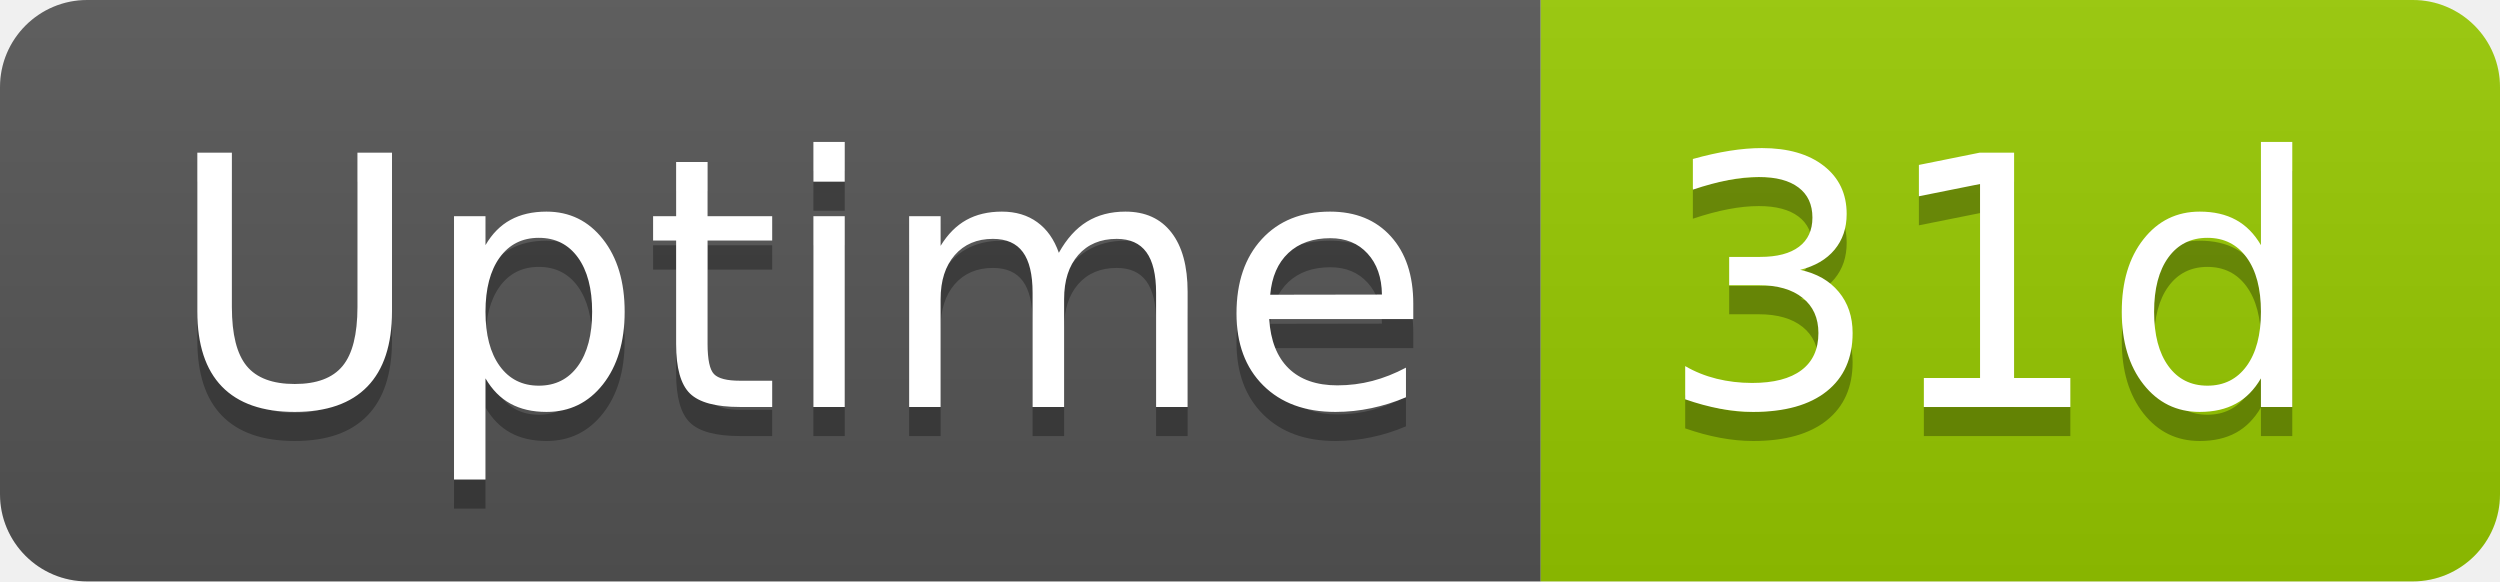
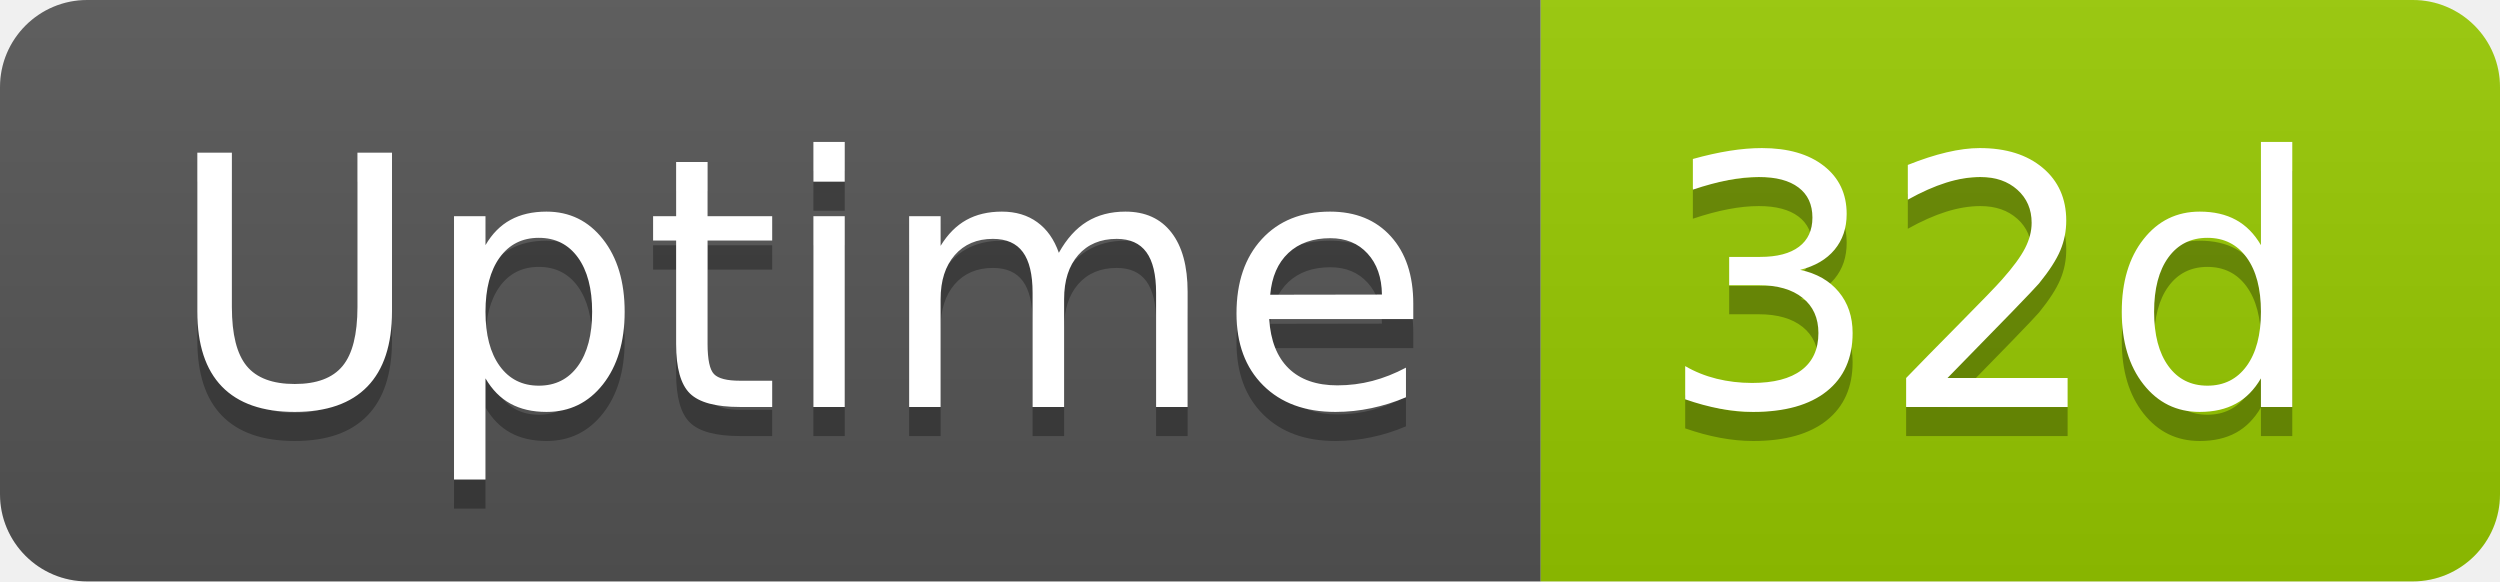
- <svg xmlns="http://www.w3.org/2000/svg" width="86" height="20" role="img" aria-label="Uptime: 31d">
+ <svg xmlns="http://www.w3.org/2000/svg" width="86" height="20" role="img" aria-label="Uptime: 32d">
  <linearGradient id="s" x2="0" y2="100%">
    <stop offset="0" stop-color="#bbb" stop-opacity=".1" />
    <stop offset="1" stop-opacity=".1" />
  </linearGradient>
  <clipPath id="r">
    <rect width="86" height="20" rx="3" fill="#fff" />
  </clipPath>
  <g clip-path="url(#r)">
    <rect width="53" height="20" fill="#555" />
    <rect x="53" width="33" height="20" fill="#97ca00" />
    <rect width="86" height="20" fill="url(#s)" />
  </g>
  <g fill="#fff" text-anchor="middle" font-family="Verdana,Geneva,DejaVu Sans,sans-serif" text-rendering="geometricPrecision" font-size="120">
    <text aria-hidden="true" x="275" y="150" fill="#010101" fill-opacity=".3" transform="scale(.1)" textLength="418">Uptime</text>
    <text x="275" y="140" transform="scale(.1)" fill="#fff" textLength="418">Uptime</text>
-     <text aria-hidden="true" x="685" y="150" fill="#010101" fill-opacity=".3" transform="scale(.1)" textLength="228">31d</text>
-     <text x="685" y="140" transform="scale(.1)" fill="#fff" textLength="228">31d</text>
+     <text aria-hidden="true" x="685" y="150" fill="#010101" fill-opacity=".3" transform="scale(.1)" textLength="228">32d</text>
+     <text x="685" y="140" transform="scale(.1)" fill="#fff" textLength="228">32d</text>
  </g>
</svg>
